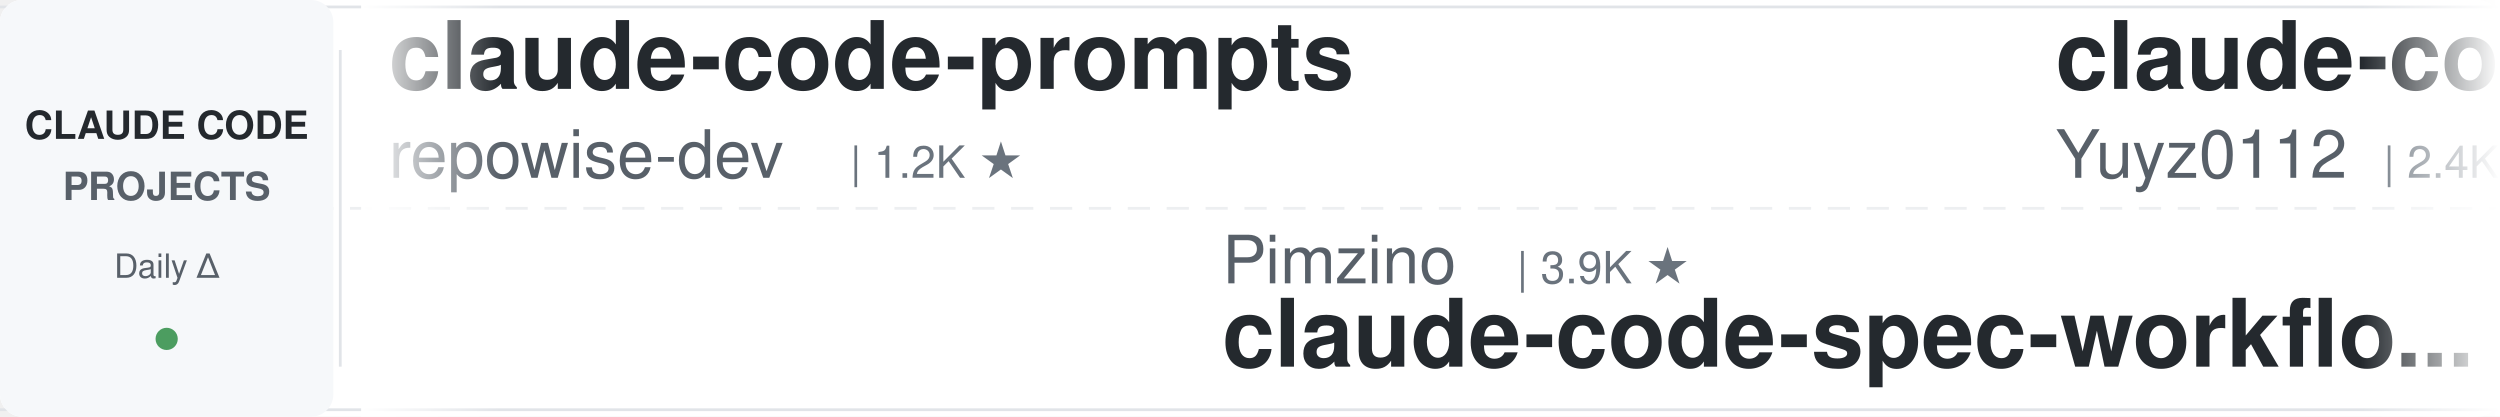
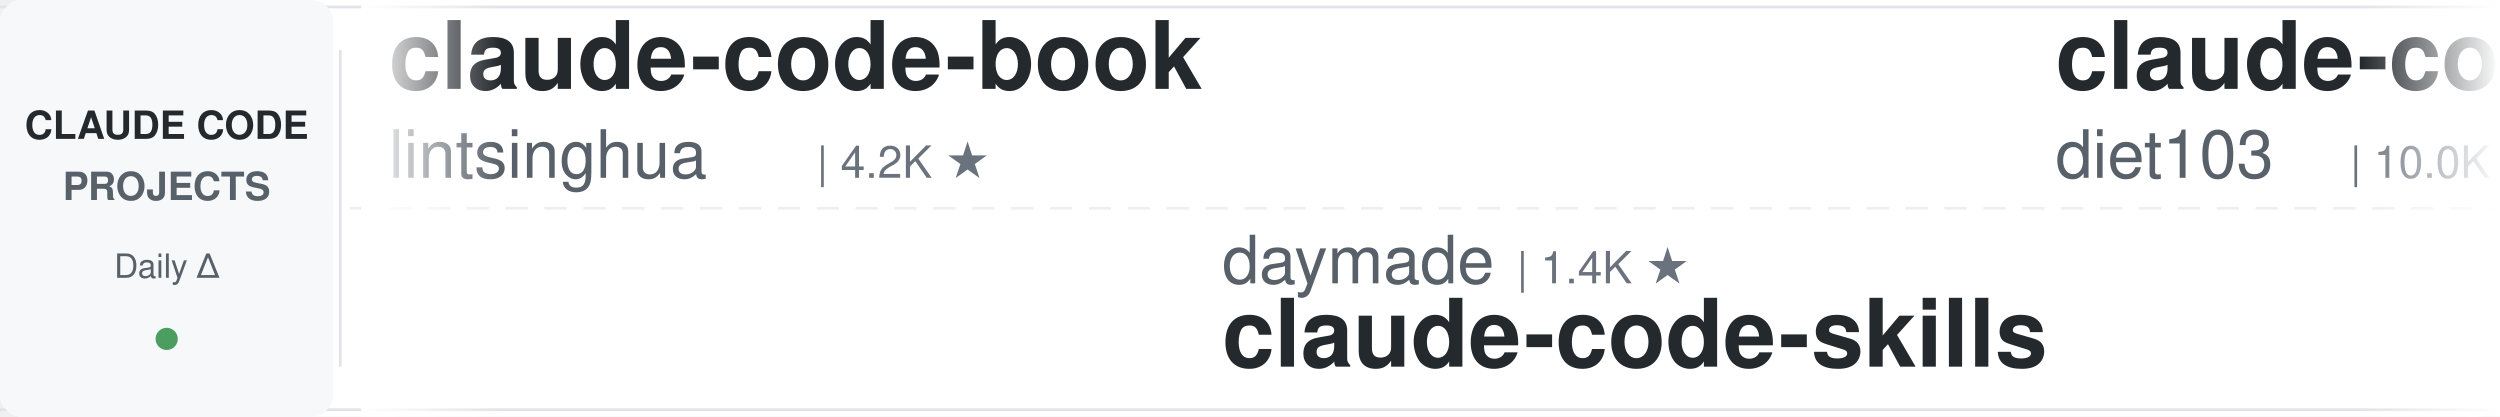
<svg xmlns="http://www.w3.org/2000/svg" width="900" height="150">
  <defs>
    <linearGradient id="leftFade" x1="0%" y1="0%" x2="100%" y2="0%">
      <stop offset="0%" style="stop-color:#ffffff;stop-opacity:1" />
      <stop offset="100%" style="stop-color:#ffffff;stop-opacity:0" />
    </linearGradient>
    <linearGradient id="rightFade" x1="0%" y1="0%" x2="100%" y2="0%">
      <stop offset="0%" style="stop-color:#ffffff;stop-opacity:0" />
      <stop offset="100%" style="stop-color:#ffffff;stop-opacity:1" />
    </linearGradient>
  </defs>
  <rect width="900" height="150" fill="#ffffff" rx="8" />
  <rect x="0" y="2" width="900" height="1" fill="#e1e4e8" />
  <rect x="0" y="147" width="900" height="1" fill="#e1e4e8" />
  <line x1="0" y1="75" x2="900" y2="75" stroke="#e1e4e8" stroke-width="1" stroke-dasharray="8 6" opacity="0.6" />
  <rect x="0" y="0" width="120" height="150" fill="#f6f8fa" rx="8" />
  <text x="60" y="50" font-family="-apple-system, BlinkMacSystemFont, 'Segoe UI', Helvetica, Arial, sans-serif" font-size="14" font-weight="600" fill="#24292e" text-anchor="middle">CLAUDE CODE</text>
  <text x="60" y="72" font-family="-apple-system, BlinkMacSystemFont, 'Segoe UI', Helvetica, Arial, sans-serif" font-size="14" font-weight="600" fill="#586069" text-anchor="middle">PROJECTS</text>
  <text x="60" y="100" font-family="-apple-system, BlinkMacSystemFont, 'Segoe UI', Helvetica, Arial, sans-serif" font-size="12" font-weight="500" fill="#586069" text-anchor="middle">Daily Δ</text>
  <circle cx="60" cy="122" r="4" fill="#22863a" opacity="0.8" />
  <rect x="122" y="18" width="1" height="114" fill="#e1e4e8" />
  <clipPath id="tickerClip">
    <rect x="130" y="0" width="770" height="150" />
  </clipPath>
  <g clip-path="url(#tickerClip)">
    <g id="tickerItems">
      <animateTransform attributeName="transform" attributeType="XML" type="translate" from="0 0" to="-3000 0" dur="54s" repeatCount="indefinite" />
      <g transform="translate(0, 0)">
-         <text x="140" y="32" font-family="-apple-system, BlinkMacSystemFont, 'Segoe UI', Helvetica, Arial, sans-serif" font-size="34" font-weight="600" fill="#24292e">claude-code-prompts</text>
-         <text x="140" y="64" font-family="-apple-system, BlinkMacSystemFont, 'Segoe UI', Helvetica, Arial, sans-serif" font-size="24" font-weight="400" fill="#586069">repowise-dev</text>
-         <text x="306" y="64" font-family="-apple-system, BlinkMacSystemFont, 'Segoe UI', Helvetica, Arial, sans-serif" font-size="16" font-weight="500" fill="#6a737d">| 1.2K ★</text>
+         <text x="140" y="32" font-family="-apple-system, BlinkMacSystemFont, 'Segoe UI', Helvetica, Arial, sans-serif" font-size="34" font-weight="600" fill="#24292e">claude-code-book</text>
+         <text x="140" y="64" font-family="-apple-system, BlinkMacSystemFont, 'Segoe UI', Helvetica, Arial, sans-serif" font-size="24" font-weight="400" fill="#586069">lintsinghua</text>
+         <text x="294" y="64" font-family="-apple-system, BlinkMacSystemFont, 'Segoe UI', Helvetica, Arial, sans-serif" font-size="16" font-weight="500" fill="#6a737d">| 4.2K ★</text>
      </g>
      <g transform="translate(300, 0)">
-         <text x="140" y="102" font-family="-apple-system, BlinkMacSystemFont, 'Segoe UI', Helvetica, Arial, sans-serif" font-size="24" font-weight="400" fill="#586069">Pimzino</text>
-         <text x="246" y="102" font-family="-apple-system, BlinkMacSystemFont, 'Segoe UI', Helvetica, Arial, sans-serif" font-size="16" font-weight="500" fill="#6a737d">| 3.9K ★</text>
-         <text x="140" y="132" font-family="-apple-system, BlinkMacSystemFont, 'Segoe UI', Helvetica, Arial, sans-serif" font-size="34" font-weight="600" fill="#24292e">claude-code-spec-workflo...</text>
+         <text x="140" y="102" font-family="-apple-system, BlinkMacSystemFont, 'Segoe UI', Helvetica, Arial, sans-serif" font-size="24" font-weight="400" fill="#586069">daymade</text>
+         <text x="246" y="102" font-family="-apple-system, BlinkMacSystemFont, 'Segoe UI', Helvetica, Arial, sans-serif" font-size="16" font-weight="500" fill="#6a737d">| 1.4K ★</text>
+         <text x="140" y="132" font-family="-apple-system, BlinkMacSystemFont, 'Segoe UI', Helvetica, Arial, sans-serif" font-size="34" font-weight="600" fill="#24292e">claude-code-skills</text>
      </g>
      <g transform="translate(600, 0)">
-         <text x="140" y="32" font-family="-apple-system, BlinkMacSystemFont, 'Segoe UI', Helvetica, Arial, sans-serif" font-size="34" font-weight="600" fill="#24292e">claude-code-reverse</text>
-         <text x="140" y="64" font-family="-apple-system, BlinkMacSystemFont, 'Segoe UI', Helvetica, Arial, sans-serif" font-size="24" font-weight="400" fill="#586069">Yuyz0112</text>
-         <text x="258" y="64" font-family="-apple-system, BlinkMacSystemFont, 'Segoe UI', Helvetica, Arial, sans-serif" font-size="16" font-weight="500" fill="#6a737d">| 2.4K ★</text>
+         <text x="140" y="32" font-family="-apple-system, BlinkMacSystemFont, 'Segoe UI', Helvetica, Arial, sans-serif" font-size="34" font-weight="600" fill="#24292e">claude-code-infrastructu...</text>
+         <text x="140" y="64" font-family="-apple-system, BlinkMacSystemFont, 'Segoe UI', Helvetica, Arial, sans-serif" font-size="24" font-weight="400" fill="#586069">diet103</text>
+         <text x="246" y="64" font-family="-apple-system, BlinkMacSystemFont, 'Segoe UI', Helvetica, Arial, sans-serif" font-size="16" font-weight="500" fill="#6a737d">| 10.0K ★</text>
      </g>
      <g transform="translate(900, 0)">
-         <text x="140" y="102" font-family="-apple-system, BlinkMacSystemFont, 'Segoe UI', Helvetica, Arial, sans-serif" font-size="24" font-weight="400" fill="#586069">huangserva</text>
-         <text x="282" y="102" font-family="-apple-system, BlinkMacSystemFont, 'Segoe UI', Helvetica, Arial, sans-serif" font-size="16" font-weight="500" fill="#6a737d">| 628 ★</text>
-         <text x="140" y="132" font-family="-apple-system, BlinkMacSystemFont, 'Segoe UI', Helvetica, Arial, sans-serif" font-size="34" font-weight="600" fill="#24292e">claude-code-cli</text>
+         <text x="140" y="102" font-family="-apple-system, BlinkMacSystemFont, 'Segoe UI', Helvetica, Arial, sans-serif" font-size="24" font-weight="400" fill="#586069">JrCx7scC</text>
+         <text x="258" y="102" font-family="-apple-system, BlinkMacSystemFont, 'Segoe UI', Helvetica, Arial, sans-serif" font-size="16" font-weight="500" fill="#6a737d">| 376 ★</text>
+         <text x="140" y="132" font-family="-apple-system, BlinkMacSystemFont, 'Segoe UI', Helvetica, Arial, sans-serif" font-size="34" font-weight="600" fill="#24292e">claude-code-source</text>
      </g>
      <g transform="translate(1200, 0)">
-         <text x="140" y="32" font-family="-apple-system, BlinkMacSystemFont, 'Segoe UI', Helvetica, Arial, sans-serif" font-size="34" font-weight="600" fill="#24292e">ECC</text>
-         <text x="140" y="64" font-family="-apple-system, BlinkMacSystemFont, 'Segoe UI', Helvetica, Arial, sans-serif" font-size="24" font-weight="400" fill="#586069">affaan-m</text>
-         <text x="258" y="64" font-family="-apple-system, BlinkMacSystemFont, 'Segoe UI', Helvetica, Arial, sans-serif" font-size="16" font-weight="500" fill="#6a737d">| 256.3K ★</text>
+         <text x="140" y="32" font-family="-apple-system, BlinkMacSystemFont, 'Segoe UI', Helvetica, Arial, sans-serif" font-size="34" font-weight="600" fill="#24292e">claude-code-proxy</text>
+         <text x="140" y="64" font-family="-apple-system, BlinkMacSystemFont, 'Segoe UI', Helvetica, Arial, sans-serif" font-size="24" font-weight="400" fill="#586069">1rgs</text>
+         <text x="210" y="64" font-family="-apple-system, BlinkMacSystemFont, 'Segoe UI', Helvetica, Arial, sans-serif" font-size="16" font-weight="500" fill="#6a737d">| 3.7K ★</text>
      </g>
      <g transform="translate(1500, 0)">
-         <text x="140" y="102" font-family="-apple-system, BlinkMacSystemFont, 'Segoe UI', Helvetica, Arial, sans-serif" font-size="24" font-weight="400" fill="#586069">fuergaosi233</text>
-         <text x="306" y="102" font-family="-apple-system, BlinkMacSystemFont, 'Segoe UI', Helvetica, Arial, sans-serif" font-size="16" font-weight="500" fill="#6a737d">| 2.8K ★</text>
-         <text x="140" y="132" font-family="-apple-system, BlinkMacSystemFont, 'Segoe UI', Helvetica, Arial, sans-serif" font-size="34" font-weight="600" fill="#24292e">claude-code-proxy</text>
+         <text x="140" y="102" font-family="-apple-system, BlinkMacSystemFont, 'Segoe UI', Helvetica, Arial, sans-serif" font-size="24" font-weight="400" fill="#586069">ChrisWiles</text>
+         <text x="282" y="102" font-family="-apple-system, BlinkMacSystemFont, 'Segoe UI', Helvetica, Arial, sans-serif" font-size="16" font-weight="500" fill="#6a737d">| 6.1K ★</text>
+         <text x="140" y="132" font-family="-apple-system, BlinkMacSystemFont, 'Segoe UI', Helvetica, Arial, sans-serif" font-size="34" font-weight="600" fill="#24292e">claude-code-showcase</text>
      </g>
      <g transform="translate(1800, 0)">
-         <text x="140" y="32" font-family="-apple-system, BlinkMacSystemFont, 'Segoe UI', Helvetica, Arial, sans-serif" font-size="34" font-weight="600" fill="#24292e">awesome-claude-code-suba...</text>
-         <text x="140" y="64" font-family="-apple-system, BlinkMacSystemFont, 'Segoe UI', Helvetica, Arial, sans-serif" font-size="24" font-weight="400" fill="#586069">VoltAgent</text>
-         <text x="270" y="64" font-family="-apple-system, BlinkMacSystemFont, 'Segoe UI', Helvetica, Arial, sans-serif" font-size="16" font-weight="500" fill="#6a737d">| 25.0K ★</text>
+         <text x="140" y="32" font-family="-apple-system, BlinkMacSystemFont, 'Segoe UI', Helvetica, Arial, sans-serif" font-size="34" font-weight="600" fill="#24292e">claude-code-from-scratch</text>
+         <text x="140" y="64" font-family="-apple-system, BlinkMacSystemFont, 'Segoe UI', Helvetica, Arial, sans-serif" font-size="24" font-weight="400" fill="#586069">Windy3f3f3f3f</text>
+         <text x="318" y="64" font-family="-apple-system, BlinkMacSystemFont, 'Segoe UI', Helvetica, Arial, sans-serif" font-size="16" font-weight="500" fill="#6a737d">| 2.7K ★</text>
      </g>
      <g transform="translate(2100, 0)">
-         <text x="140" y="102" font-family="-apple-system, BlinkMacSystemFont, 'Segoe UI', Helvetica, Arial, sans-serif" font-size="24" font-weight="400" fill="#586069">ykdojo</text>
-         <text x="234" y="102" font-family="-apple-system, BlinkMacSystemFont, 'Segoe UI', Helvetica, Arial, sans-serif" font-size="16" font-weight="500" fill="#6a737d">| 10.1K ★</text>
-         <text x="140" y="132" font-family="-apple-system, BlinkMacSystemFont, 'Segoe UI', Helvetica, Arial, sans-serif" font-size="34" font-weight="600" fill="#24292e">claude-code-tips</text>
+         <text x="140" y="102" font-family="-apple-system, BlinkMacSystemFont, 'Segoe UI', Helvetica, Arial, sans-serif" font-size="24" font-weight="400" fill="#586069">asgeirtj</text>
+         <text x="258" y="102" font-family="-apple-system, BlinkMacSystemFont, 'Segoe UI', Helvetica, Arial, sans-serif" font-size="16" font-weight="500" fill="#6a737d">| 64.9K ★</text>
+         <text x="140" y="132" font-family="-apple-system, BlinkMacSystemFont, 'Segoe UI', Helvetica, Arial, sans-serif" font-size="34" font-weight="600" fill="#24292e">system_prompts_leaks</text>
      </g>
      <g transform="translate(2400, 0)">
-         <text x="140" y="32" font-family="-apple-system, BlinkMacSystemFont, 'Segoe UI', Helvetica, Arial, sans-serif" font-size="34" font-weight="600" fill="#24292e">claude_codex_bridge</text>
-         <text x="140" y="64" font-family="-apple-system, BlinkMacSystemFont, 'Segoe UI', Helvetica, Arial, sans-serif" font-size="24" font-weight="400" fill="#586069">SeemSeam</text>
-         <text x="258" y="64" font-family="-apple-system, BlinkMacSystemFont, 'Segoe UI', Helvetica, Arial, sans-serif" font-size="16" font-weight="500" fill="#6a737d">| 3.5K ★</text>
+         <text x="140" y="32" font-family="-apple-system, BlinkMacSystemFont, 'Segoe UI', Helvetica, Arial, sans-serif" font-size="34" font-weight="600" fill="#24292e">free-claude-code</text>
+         <text x="140" y="64" font-family="-apple-system, BlinkMacSystemFont, 'Segoe UI', Helvetica, Arial, sans-serif" font-size="24" font-weight="400" fill="#586069">Alishahryar1</text>
+         <text x="306" y="64" font-family="-apple-system, BlinkMacSystemFont, 'Segoe UI', Helvetica, Arial, sans-serif" font-size="16" font-weight="500" fill="#6a737d">| 54.5K ★</text>
      </g>
      <g transform="translate(2700, 0)">
-         <text x="140" y="102" font-family="-apple-system, BlinkMacSystemFont, 'Segoe UI', Helvetica, Arial, sans-serif" font-size="24" font-weight="400" fill="#586069">VILA-Lab</text>
-         <text x="258" y="102" font-family="-apple-system, BlinkMacSystemFont, 'Segoe UI', Helvetica, Arial, sans-serif" font-size="16" font-weight="500" fill="#6a737d">| 2.1K ★</text>
-         <text x="140" y="132" font-family="-apple-system, BlinkMacSystemFont, 'Segoe UI', Helvetica, Arial, sans-serif" font-size="34" font-weight="600" fill="#24292e">Dive-into-Claude-Code</text>
+         <text x="140" y="102" font-family="-apple-system, BlinkMacSystemFont, 'Segoe UI', Helvetica, Arial, sans-serif" font-size="24" font-weight="400" fill="#586069">xu-xiang</text>
+         <text x="258" y="102" font-family="-apple-system, BlinkMacSystemFont, 'Segoe UI', Helvetica, Arial, sans-serif" font-size="16" font-weight="500" fill="#6a737d">| 1.9K ★</text>
+         <text x="140" y="132" font-family="-apple-system, BlinkMacSystemFont, 'Segoe UI', Helvetica, Arial, sans-serif" font-size="34" font-weight="600" fill="#24292e">everything-claude-code-z...</text>
      </g>
      <g transform="translate(3000, 0)">
-         <text x="140" y="32" font-family="-apple-system, BlinkMacSystemFont, 'Segoe UI', Helvetica, Arial, sans-serif" font-size="34" font-weight="600" fill="#24292e">claude-code-prompts</text>
-         <text x="140" y="64" font-family="-apple-system, BlinkMacSystemFont, 'Segoe UI', Helvetica, Arial, sans-serif" font-size="24" font-weight="400" fill="#586069">repowise-dev</text>
-         <text x="306" y="64" font-family="-apple-system, BlinkMacSystemFont, 'Segoe UI', Helvetica, Arial, sans-serif" font-size="16" font-weight="500" fill="#6a737d">| 1.2K ★</text>
+         <text x="140" y="32" font-family="-apple-system, BlinkMacSystemFont, 'Segoe UI', Helvetica, Arial, sans-serif" font-size="34" font-weight="600" fill="#24292e">claude-code-book</text>
+         <text x="140" y="64" font-family="-apple-system, BlinkMacSystemFont, 'Segoe UI', Helvetica, Arial, sans-serif" font-size="24" font-weight="400" fill="#586069">lintsinghua</text>
+         <text x="294" y="64" font-family="-apple-system, BlinkMacSystemFont, 'Segoe UI', Helvetica, Arial, sans-serif" font-size="16" font-weight="500" fill="#6a737d">| 4.2K ★</text>
      </g>
      <g transform="translate(3300, 0)">
-         <text x="140" y="102" font-family="-apple-system, BlinkMacSystemFont, 'Segoe UI', Helvetica, Arial, sans-serif" font-size="24" font-weight="400" fill="#586069">Pimzino</text>
-         <text x="246" y="102" font-family="-apple-system, BlinkMacSystemFont, 'Segoe UI', Helvetica, Arial, sans-serif" font-size="16" font-weight="500" fill="#6a737d">| 3.9K ★</text>
-         <text x="140" y="132" font-family="-apple-system, BlinkMacSystemFont, 'Segoe UI', Helvetica, Arial, sans-serif" font-size="34" font-weight="600" fill="#24292e">claude-code-spec-workflo...</text>
+         <text x="140" y="102" font-family="-apple-system, BlinkMacSystemFont, 'Segoe UI', Helvetica, Arial, sans-serif" font-size="24" font-weight="400" fill="#586069">daymade</text>
+         <text x="246" y="102" font-family="-apple-system, BlinkMacSystemFont, 'Segoe UI', Helvetica, Arial, sans-serif" font-size="16" font-weight="500" fill="#6a737d">| 1.4K ★</text>
+         <text x="140" y="132" font-family="-apple-system, BlinkMacSystemFont, 'Segoe UI', Helvetica, Arial, sans-serif" font-size="34" font-weight="600" fill="#24292e">claude-code-skills</text>
      </g>
      <g transform="translate(3600, 0)">
-         <text x="140" y="32" font-family="-apple-system, BlinkMacSystemFont, 'Segoe UI', Helvetica, Arial, sans-serif" font-size="34" font-weight="600" fill="#24292e">claude-code-reverse</text>
-         <text x="140" y="64" font-family="-apple-system, BlinkMacSystemFont, 'Segoe UI', Helvetica, Arial, sans-serif" font-size="24" font-weight="400" fill="#586069">Yuyz0112</text>
-         <text x="258" y="64" font-family="-apple-system, BlinkMacSystemFont, 'Segoe UI', Helvetica, Arial, sans-serif" font-size="16" font-weight="500" fill="#6a737d">| 2.4K ★</text>
+         <text x="140" y="32" font-family="-apple-system, BlinkMacSystemFont, 'Segoe UI', Helvetica, Arial, sans-serif" font-size="34" font-weight="600" fill="#24292e">claude-code-infrastructu...</text>
+         <text x="140" y="64" font-family="-apple-system, BlinkMacSystemFont, 'Segoe UI', Helvetica, Arial, sans-serif" font-size="24" font-weight="400" fill="#586069">diet103</text>
+         <text x="246" y="64" font-family="-apple-system, BlinkMacSystemFont, 'Segoe UI', Helvetica, Arial, sans-serif" font-size="16" font-weight="500" fill="#6a737d">| 10.0K ★</text>
      </g>
      <g transform="translate(3900, 0)">
-         <text x="140" y="102" font-family="-apple-system, BlinkMacSystemFont, 'Segoe UI', Helvetica, Arial, sans-serif" font-size="24" font-weight="400" fill="#586069">huangserva</text>
-         <text x="282" y="102" font-family="-apple-system, BlinkMacSystemFont, 'Segoe UI', Helvetica, Arial, sans-serif" font-size="16" font-weight="500" fill="#6a737d">| 628 ★</text>
-         <text x="140" y="132" font-family="-apple-system, BlinkMacSystemFont, 'Segoe UI', Helvetica, Arial, sans-serif" font-size="34" font-weight="600" fill="#24292e">claude-code-cli</text>
+         <text x="140" y="102" font-family="-apple-system, BlinkMacSystemFont, 'Segoe UI', Helvetica, Arial, sans-serif" font-size="24" font-weight="400" fill="#586069">JrCx7scC</text>
+         <text x="258" y="102" font-family="-apple-system, BlinkMacSystemFont, 'Segoe UI', Helvetica, Arial, sans-serif" font-size="16" font-weight="500" fill="#6a737d">| 376 ★</text>
+         <text x="140" y="132" font-family="-apple-system, BlinkMacSystemFont, 'Segoe UI', Helvetica, Arial, sans-serif" font-size="34" font-weight="600" fill="#24292e">claude-code-source</text>
      </g>
    </g>
  </g>
  <rect x="130" y="0" width="50" height="150" fill="url(#leftFade)" />
  <rect x="850" y="0" width="50" height="150" fill="url(#rightFade)" />
</svg>
